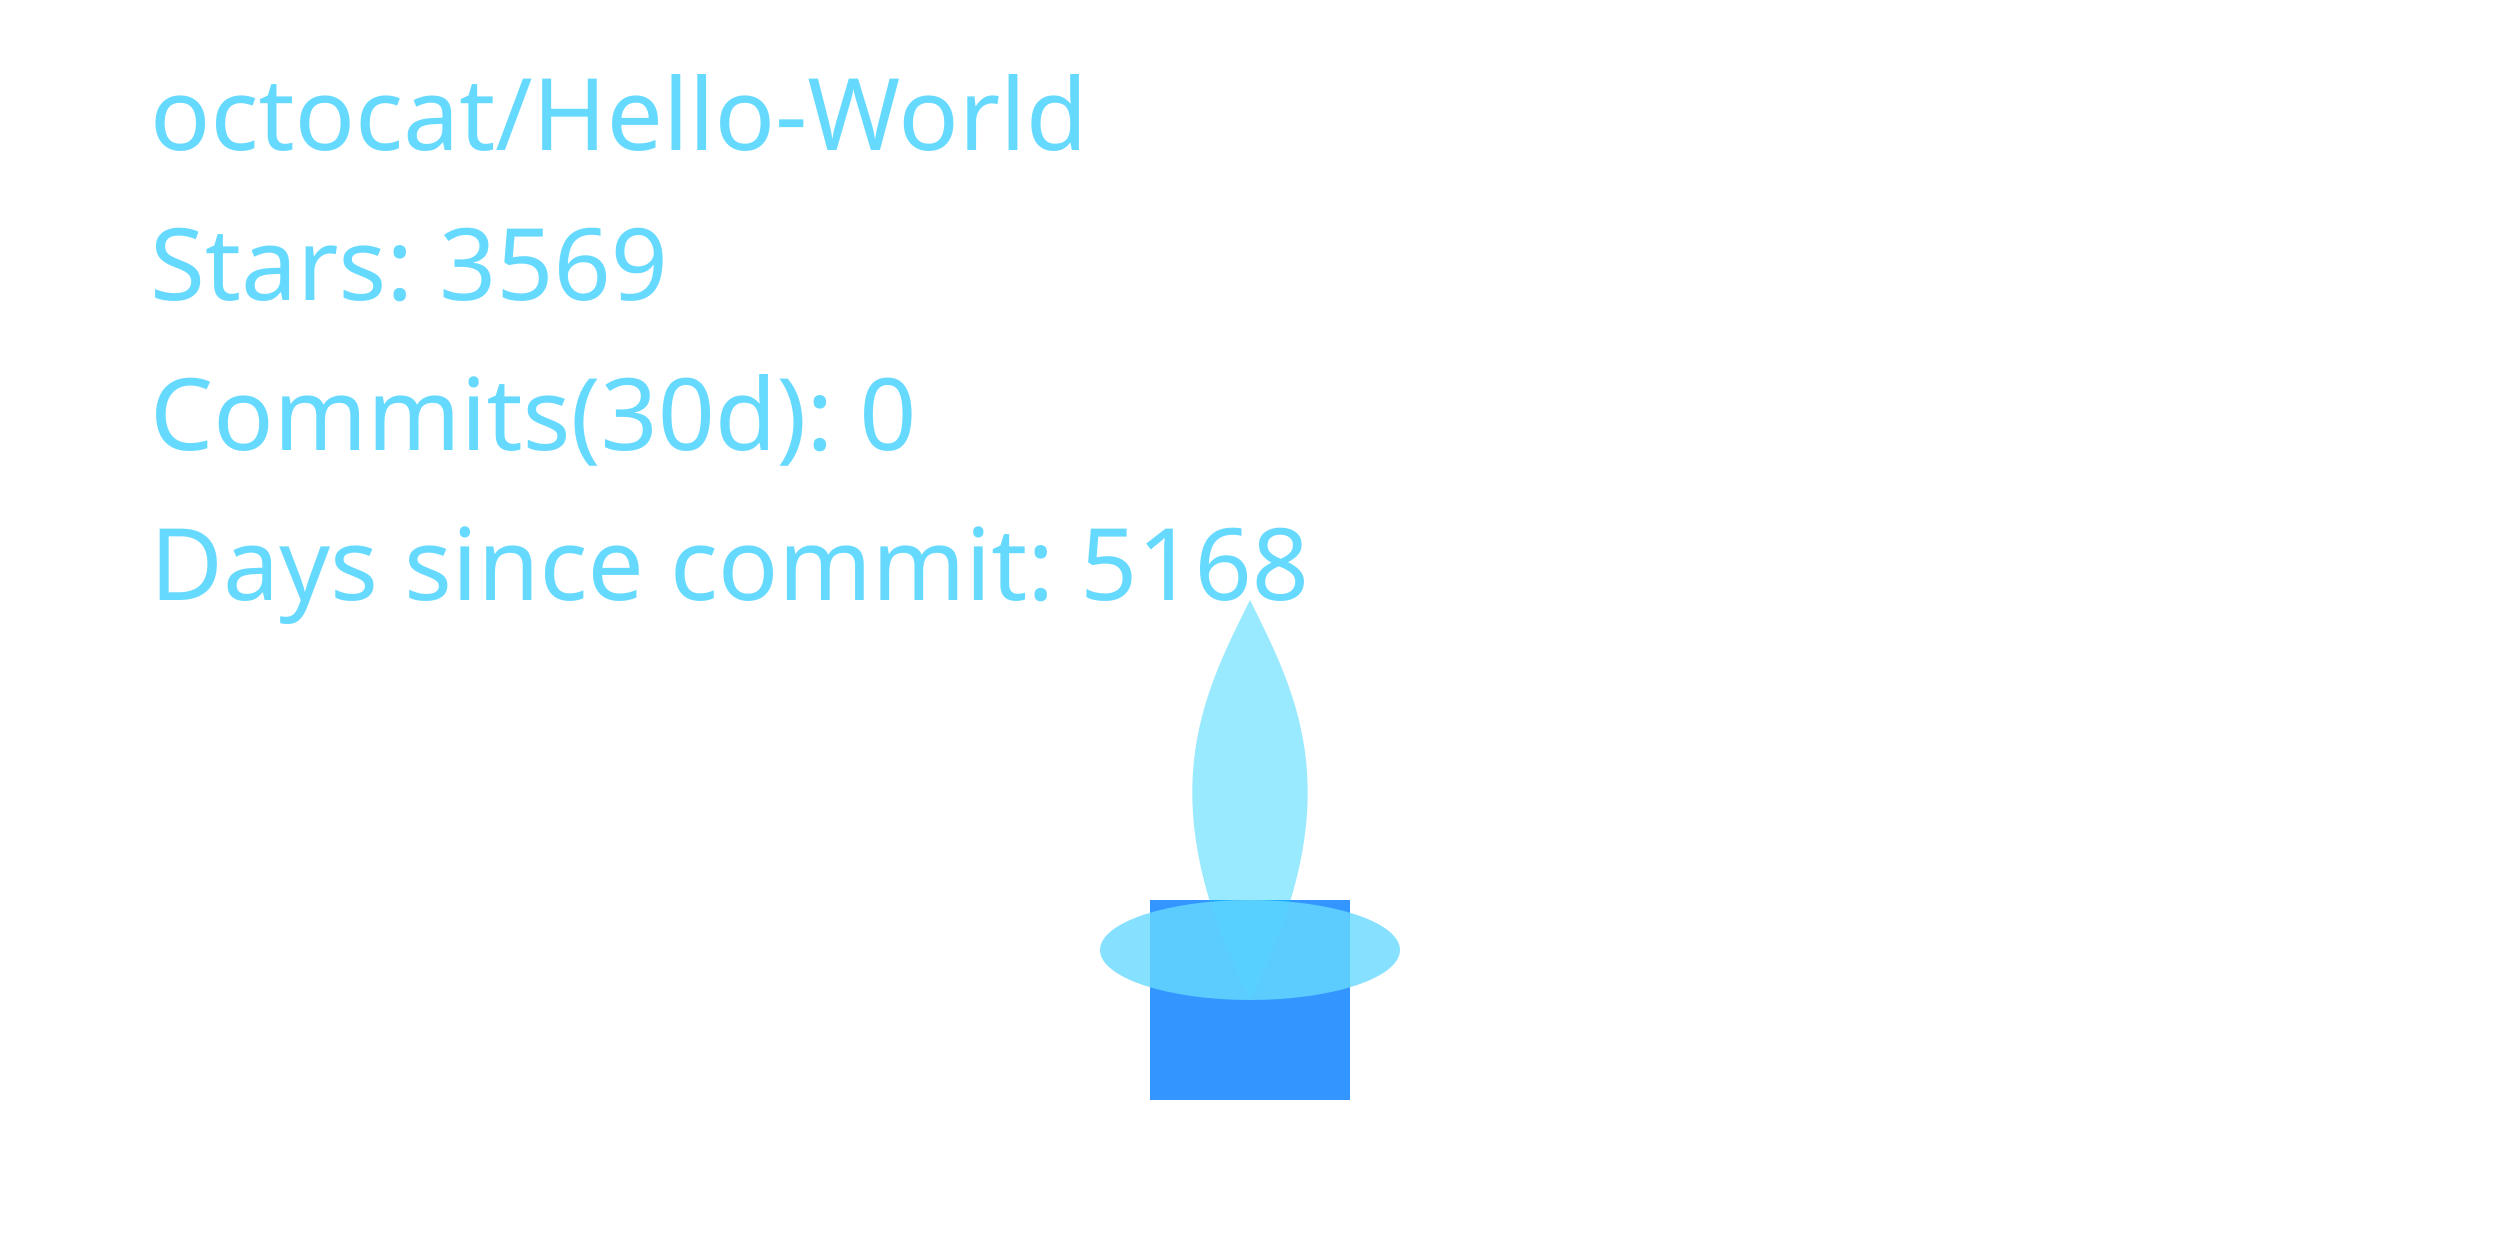
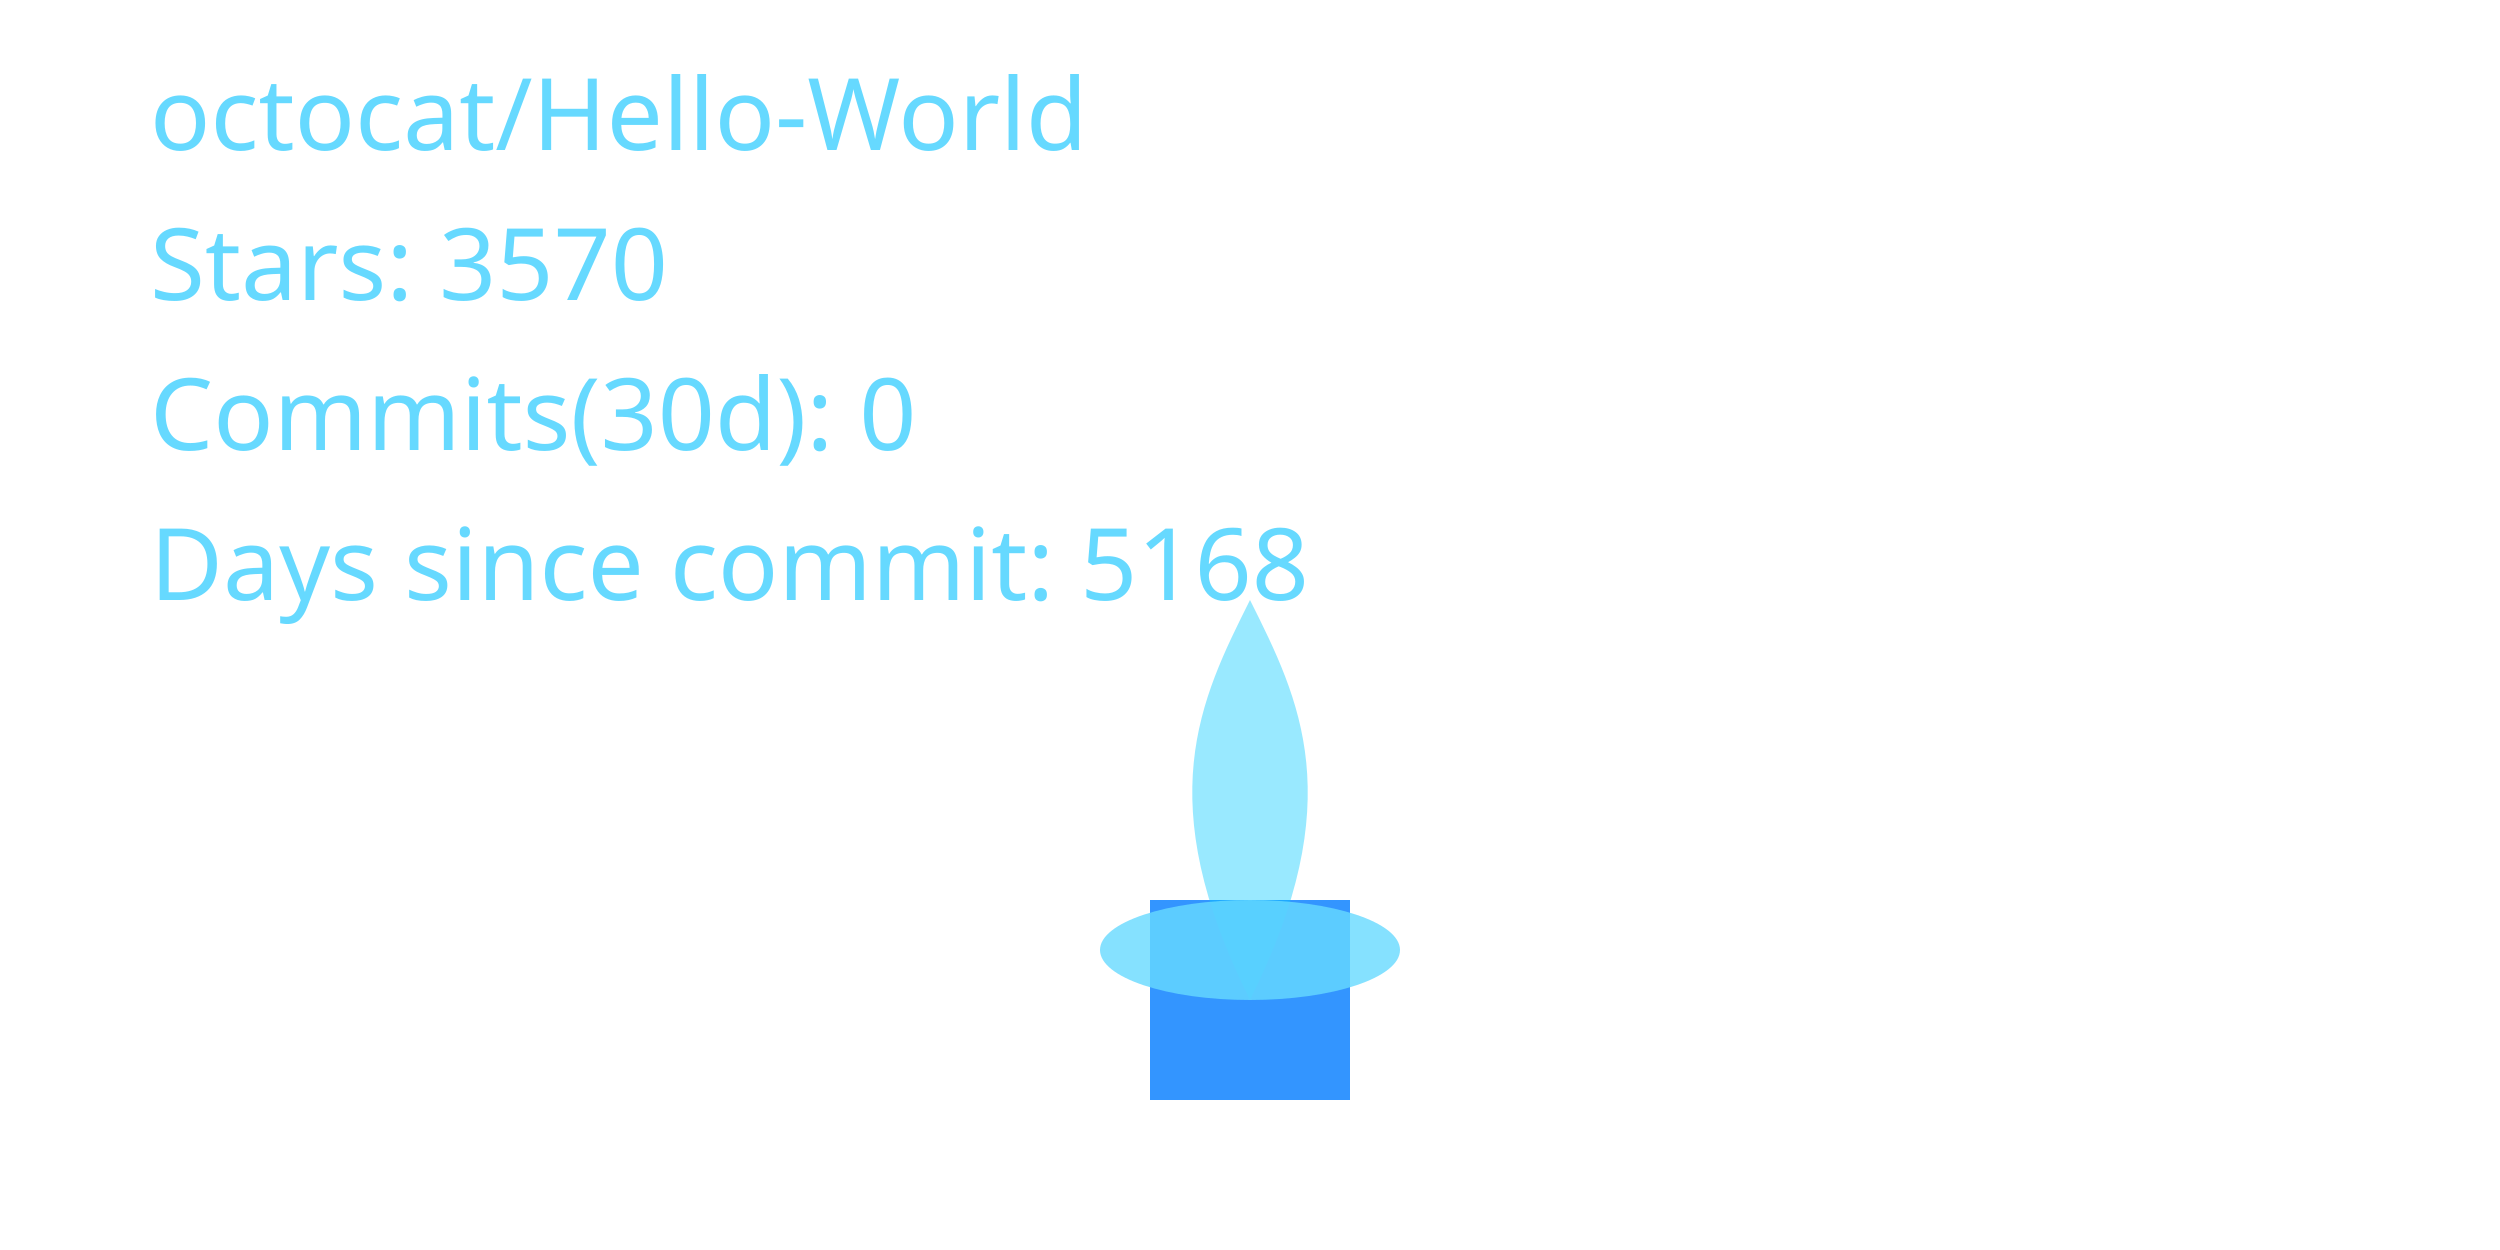
<svg xmlns="http://www.w3.org/2000/svg" width="400" height="200" viewBox="0 0 400 200" role="img" aria-label="Cyber Candle: octocat/Hello-World">
  <defs>
    <filter id="glassBlur" x="-20%" y="-20%" width="140%" height="140%">
      <feGaussianBlur stdDeviation="8" />
    </filter>
    <radialGradient id="flameGradient" cx="50%" cy="35%" r="65%">
      <stop offset="0%" stop-color="#00C7FF" stop-opacity="1.000" />
      <stop offset="70%" stop-color="#007AFF" stop-opacity="1.000" />
      <stop offset="100%" stop-color="#66D9FF" stop-opacity="1.000" />
    </radialGradient>
    <style>
      .holder { fill: rgba(255,255,255,0.08); stroke: rgba(255,255,255,0.2); stroke-width: 8; }
      .wick { fill: #007AFF; opacity: 0.8; }
      .flame-core { fill: url(#flameGradient); opacity: 0; transform-origin: 200px 160px; animation: flicker 3s ease-in-out infinite; animation-play-state: paused; animation-delay: -0.1s; }
      .flame-mid { fill: #00C7FF; opacity: 0.4; transform-origin: 200px 160px; animation: flicker calc(3s * 1.4) ease-in-out infinite; animation-play-state: paused; animation-delay: -0.8s; }
      .flame-ember { fill: #66D9FF; opacity: 0.8; }
      text { fill: #66D9FF; font-size: 16px; font-family: 'Segoe UI', sans-serif; }
      @keyframes flicker {
        0% { transform: scaleY(0.95) scaleX(0.98); opacity: 0.7; }
        33% { transform: scaleY(1.05) scaleX(0.97); opacity: 1.0; }
        66% { transform: scaleY(0.98) scaleX(1.02); opacity: 0.76; }
        100% { transform: scaleY(1.02) scaleX(0.99); opacity: 0.9; }
      }
    </style>
  </defs>
  <rect x="80" y="32" width="240" height="160" rx="16" class="holder" filter="url(#glassBlur)" />
  <rect x="184" y="144" width="32" height="32" class="wick" />
  <path d="M200 160 C176 200 184 152 200 120 C216 152 224 200 200 160 Z" class="flame-core" data-mode="ember" />
  <path d="M200 160 C184 128 192 112 200 96 C208 112 216 128 200 160 Z" class="flame-mid" />
  <ellipse cx="200" cy="152" rx="24" ry="8" class="flame-ember" />
  <text x="24" y="24">octocat/Hello-World</text>
-   <text x="24" y="48">Stars: 3569</text>
+   <text x="24" y="48">Stars: 3570</text>
  <text x="24" y="72">Commits(30d): 0</text>
  <text x="24" y="96">Days since commit: 5168</text>
</svg>
